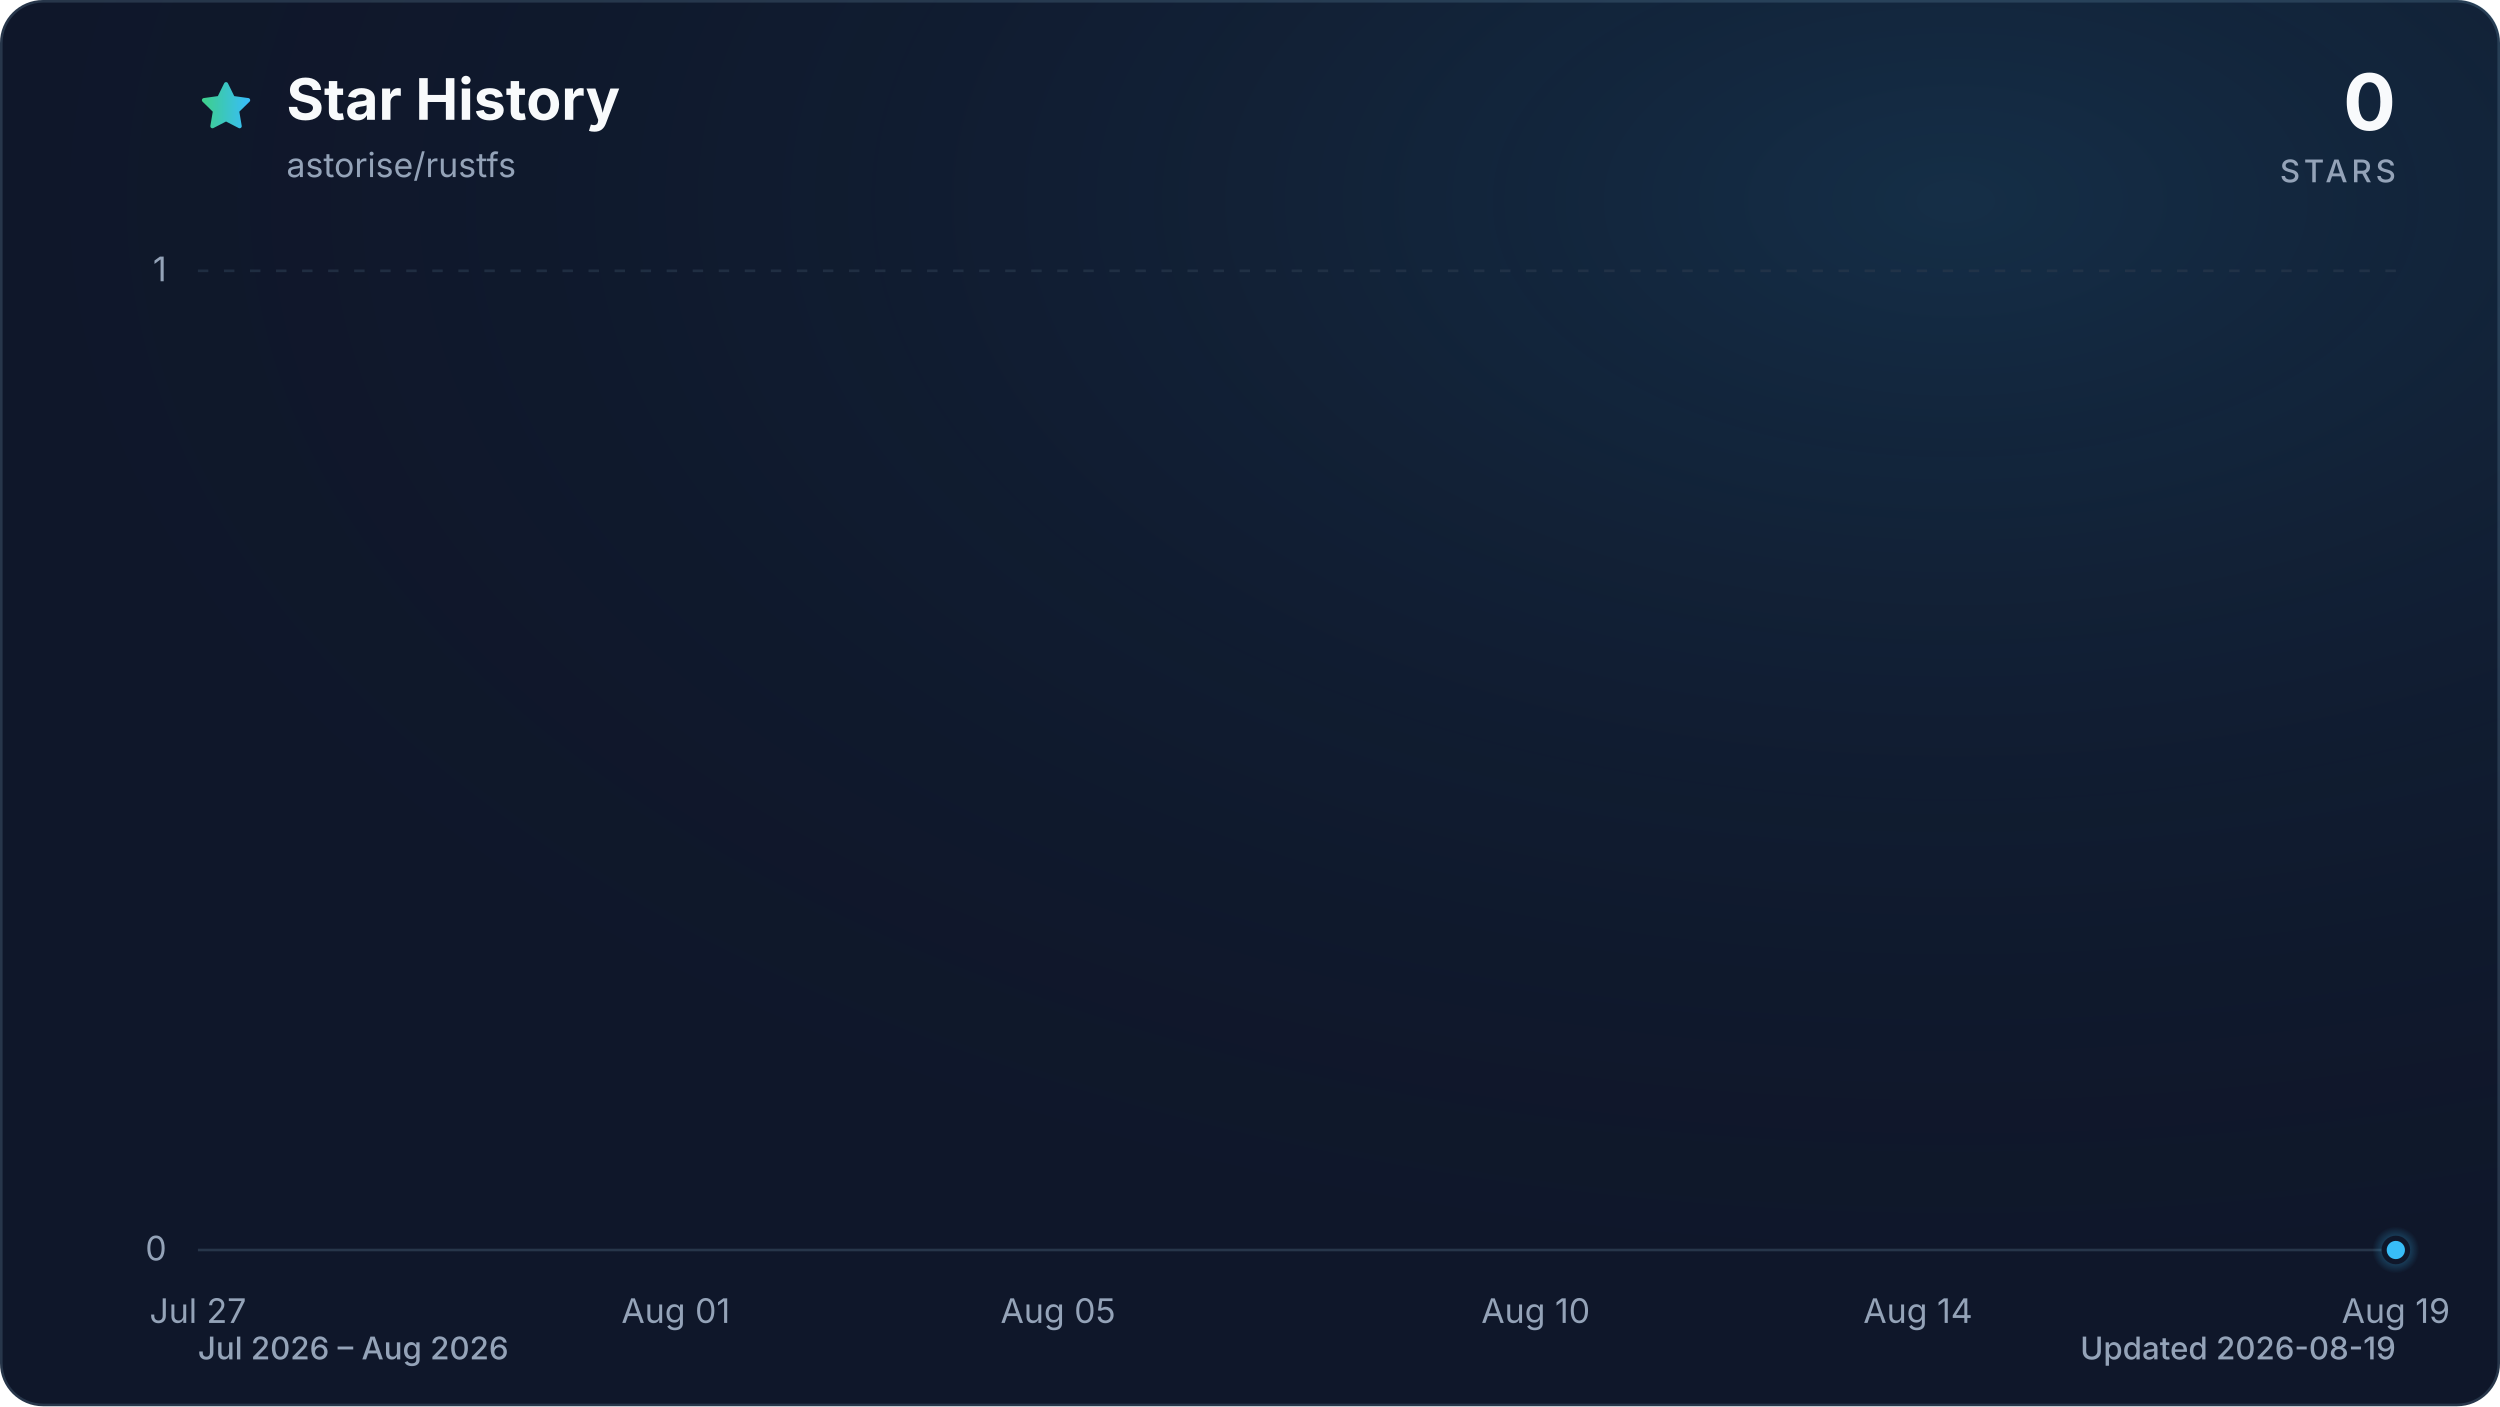
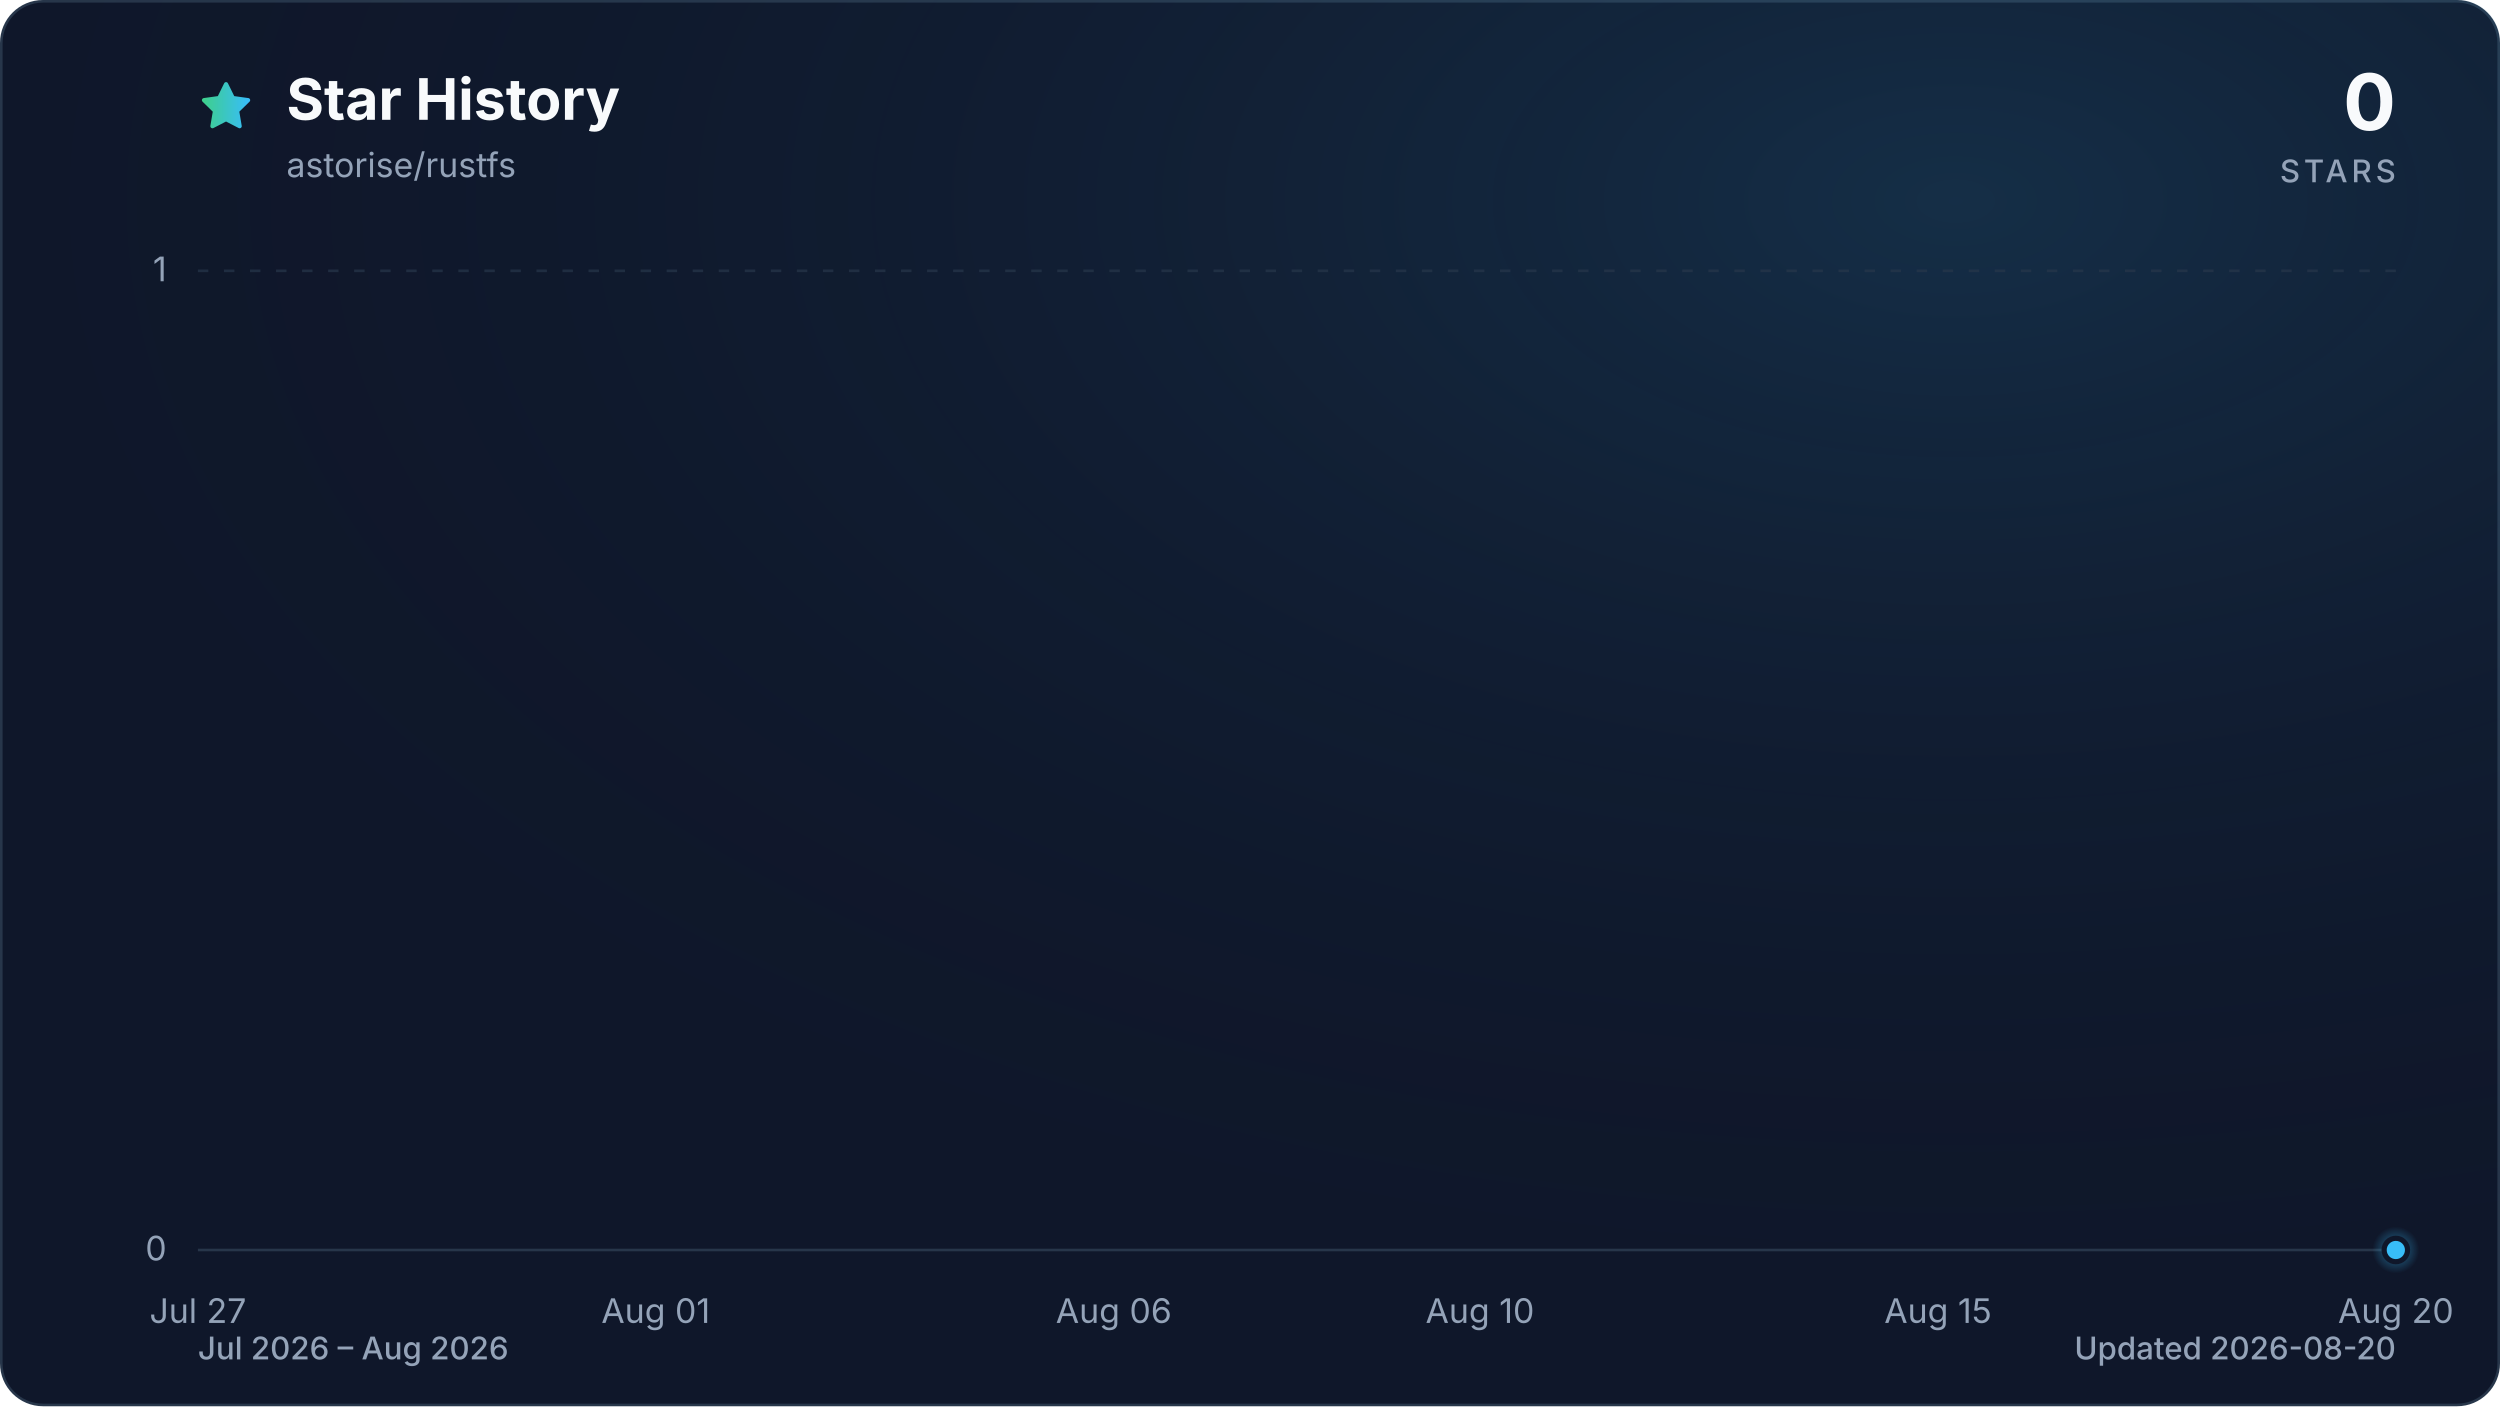
<svg xmlns="http://www.w3.org/2000/svg" viewBox="0 0 960 540" role="img" aria-labelledby="title description" data-style="gradient" data-variant="glow" data-animated="true">
  <defs>
    <linearGradient id="trend" x1="0" y1="0" x2="1" y2="0">
      <stop offset="0%" stop-color="#3ecf8e" />
      <stop offset="100%" stop-color="#38bdf8" />
    </linearGradient>
    <linearGradient id="area" x1="0" y1="0" x2="0" y2="1">
      <stop offset="0%" stop-color="#3ecf8e" stop-opacity="0.30" />
      <stop offset="55%" stop-color="#38bdf8" stop-opacity="0.10" />
      <stop offset="100%" stop-color="#38bdf8" stop-opacity="0.01" />
    </linearGradient>
    <radialGradient id="marker-halo" cx="50%" cy="50%" r="50%">
      <stop offset="0%" stop-color="#38bdf8" stop-opacity="0.55" />
      <stop offset="100%" stop-color="#38bdf8" stop-opacity="0" />
    </radialGradient>
    <radialGradient id="surface-glow" cx="78%" cy="14%" r="80%">
      <stop offset="0%" stop-color="#38bdf8" stop-opacity="0.14" />
      <stop offset="100%" stop-color="#0f172a" stop-opacity="0" />
    </radialGradient>
    <filter id="trend-glow" x="-20%" y="-20%" width="140%" height="140%">
      <feGaussianBlur stdDeviation="7" />
    </filter>
  </defs>
  <style>
.trend-enter{transform-box:fill-box;transform-origin:center;animation:trend-enter 520ms cubic-bezier(0.16,1,0.3,1)}
.marker-enter{transform-box:fill-box;transform-origin:center;animation:marker-enter 320ms cubic-bezier(0.16,1,0.3,1) 200ms both}
.marker-pulse{transform-box:fill-box;transform-origin:center;animation:marker-pulse 2.6s ease-out infinite}
@keyframes trend-enter{from{opacity:.35;transform:translateY(10px)}to{opacity:1;transform:translateY(0)}}
@keyframes marker-enter{from{opacity:0;transform:scale(.4)}to{opacity:1;transform:scale(1)}}
@keyframes marker-pulse{0%{opacity:.5;transform:scale(.7)}70%,100%{opacity:0;transform:scale(2.1)}}
@media (prefers-reduced-motion:reduce){.trend-enter,.marker-enter,.marker-pulse{animation:none!important}}
@media (prefers-reduced-motion:reduce){.marker-pulse{opacity:0}}
</style>
  <rect x="0.5" y="0.5" width="959" height="539" fill="#0f172a" stroke="#27364a" stroke-width="1" rx="16" />
  <rect width="960" height="540" fill="url(#surface-glow)" rx="16" />
  <path d="M12 2.6l2.9 5.9 6.5.9-4.7 4.6 1.1 6.5-5.8-3-5.8 3 1.1-6.5-4.7-4.6 6.5-.9L12 2.6Z" transform="translate(76 30) scale(.9)" fill="url(#trend)" stroke="url(#trend)" stroke-width="1.8" stroke-linejoin="round" aria-hidden="true" />
  <text x="110" y="46" fill="#f8fafc" font-family="ui-sans-serif, system-ui, -apple-system, BlinkMacSystemFont, 'Segoe UI', sans-serif" font-size="22" font-weight="700">Star History</text>
  <text x="110" y="68" fill="#94a3b8" font-family="ui-sans-serif, system-ui, -apple-system, BlinkMacSystemFont, 'Segoe UI', sans-serif" font-size="13">astorise/rustfs</text>
  <text x="920" y="50" fill="#f8fafc" font-family="ui-sans-serif, system-ui, -apple-system, BlinkMacSystemFont, 'Segoe UI', sans-serif" font-size="30" font-weight="700" text-anchor="end">0</text>
  <text x="920" y="70" fill="#94a3b8" font-family="ui-sans-serif, system-ui, -apple-system, BlinkMacSystemFont, 'Segoe UI', sans-serif" font-size="12" font-weight="500" letter-spacing="1.5" text-anchor="end">STARS</text>
  <line x1="76" y1="480.0" x2="920" y2="480.0" stroke="#27364a" stroke-width="1" stroke-dasharray="0" opacity="1" />
  <text x="64" y="484.0" fill="#94a3b8" font-family="ui-sans-serif, system-ui, -apple-system, BlinkMacSystemFont, 'Segoe UI', sans-serif" font-size="13" text-anchor="end">0</text>
  <line x1="76" y1="104.0" x2="920" y2="104.0" stroke="#27364a" stroke-width="1" stroke-dasharray="4 6" opacity="0.7" />
  <text x="64" y="108.0" fill="#94a3b8" font-family="ui-sans-serif, system-ui, -apple-system, BlinkMacSystemFont, 'Segoe UI', sans-serif" font-size="13" text-anchor="end">1</text>
  <text x="76.0" y="508" fill="#94a3b8" font-family="ui-sans-serif, system-ui, -apple-system, BlinkMacSystemFont, 'Segoe UI', sans-serif" font-size="13" text-anchor="middle">Jul 27</text>
-   <text x="259.5" y="508" fill="#94a3b8" font-family="ui-sans-serif, system-ui, -apple-system, BlinkMacSystemFont, 'Segoe UI', sans-serif" font-size="13" text-anchor="middle">Aug 01</text>
-   <text x="406.3" y="508" fill="#94a3b8" font-family="ui-sans-serif, system-ui, -apple-system, BlinkMacSystemFont, 'Segoe UI', sans-serif" font-size="13" text-anchor="middle">Aug 05</text>
-   <text x="589.7" y="508" fill="#94a3b8" font-family="ui-sans-serif, system-ui, -apple-system, BlinkMacSystemFont, 'Segoe UI', sans-serif" font-size="13" text-anchor="middle">Aug 10</text>
-   <text x="736.5" y="508" fill="#94a3b8" font-family="ui-sans-serif, system-ui, -apple-system, BlinkMacSystemFont, 'Segoe UI', sans-serif" font-size="13" text-anchor="middle">Aug 14</text>
-   <text x="920.0" y="508" fill="#94a3b8" font-family="ui-sans-serif, system-ui, -apple-system, BlinkMacSystemFont, 'Segoe UI', sans-serif" font-size="13" text-anchor="middle">Aug 19</text>
+   <text x="251.8" y="508" fill="#94a3b8" font-family="ui-sans-serif, system-ui, -apple-system, BlinkMacSystemFont, 'Segoe UI', sans-serif" font-size="13" text-anchor="middle">Aug 01</text>
+   <text x="427.7" y="508" fill="#94a3b8" font-family="ui-sans-serif, system-ui, -apple-system, BlinkMacSystemFont, 'Segoe UI', sans-serif" font-size="13" text-anchor="middle">Aug 06</text>
+   <text x="568.3" y="508" fill="#94a3b8" font-family="ui-sans-serif, system-ui, -apple-system, BlinkMacSystemFont, 'Segoe UI', sans-serif" font-size="13" text-anchor="middle">Aug 10</text>
+   <text x="744.2" y="508" fill="#94a3b8" font-family="ui-sans-serif, system-ui, -apple-system, BlinkMacSystemFont, 'Segoe UI', sans-serif" font-size="13" text-anchor="middle">Aug 15</text>
+   <text x="920.0" y="508" fill="#94a3b8" font-family="ui-sans-serif, system-ui, -apple-system, BlinkMacSystemFont, 'Segoe UI', sans-serif" font-size="13" text-anchor="middle">Aug 20</text>
  <g class="trend-enter">
-     <path d="M 76.0 480.0 C 88.2 480.0, 100.5 480.0, 112.7 480.0 C 124.9 480.0, 137.2 480.0, 149.4 480.0 C 161.6 480.0, 173.9 480.0, 186.1 480.0 C 198.3 480.0, 210.6 480.0, 222.8 480.0 C 235.0 480.0, 247.2 480.0, 259.5 480.0 C 271.7 480.0, 283.9 480.0, 296.2 480.0 C 308.4 480.0, 320.6 480.0, 332.9 480.0 C 345.1 480.0, 357.3 480.0, 369.6 480.0 C 381.8 480.0, 394.0 480.0, 406.3 480.0 C 418.5 480.0, 430.7 480.0, 443.0 480.0 C 455.2 480.0, 467.4 480.0, 479.7 480.0 C 491.9 480.0, 504.1 480.0, 516.3 480.0 C 528.6 480.0, 540.8 480.0, 553.0 480.0 C 565.3 480.0, 577.5 480.0, 589.7 480.0 C 602.0 480.0, 614.2 480.0, 626.4 480.0 C 638.7 480.0, 650.9 480.0, 663.1 480.0 C 675.4 480.0, 687.6 480.0, 699.8 480.0 C 712.1 480.0, 724.3 480.0, 736.5 480.0 C 748.8 480.0, 761.0 480.0, 773.2 480.0 C 785.4 480.0, 797.7 480.0, 809.9 480.0 C 822.1 480.0, 834.4 480.0, 846.6 480.0 C 858.8 480.0, 871.1 480.0, 883.3 480.0 C 895.5 480.0, 907.8 480.0, 920.0 480.0 L 920.0 480.0 L 76.0 480.0 Z" fill="url(#area)" />
-     <path d="M 76.0 480.0 C 88.2 480.0, 100.5 480.0, 112.7 480.0 C 124.9 480.0, 137.2 480.0, 149.4 480.0 C 161.6 480.0, 173.9 480.0, 186.1 480.0 C 198.3 480.0, 210.6 480.0, 222.8 480.0 C 235.0 480.0, 247.2 480.0, 259.5 480.0 C 271.7 480.0, 283.9 480.0, 296.2 480.0 C 308.4 480.0, 320.6 480.0, 332.9 480.0 C 345.1 480.0, 357.3 480.0, 369.6 480.0 C 381.8 480.0, 394.0 480.0, 406.3 480.0 C 418.5 480.0, 430.7 480.0, 443.0 480.0 C 455.2 480.0, 467.4 480.0, 479.7 480.0 C 491.9 480.0, 504.1 480.0, 516.3 480.0 C 528.6 480.0, 540.8 480.0, 553.0 480.0 C 565.3 480.0, 577.5 480.0, 589.7 480.0 C 602.0 480.0, 614.2 480.0, 626.4 480.0 C 638.7 480.0, 650.9 480.0, 663.1 480.0 C 675.4 480.0, 687.6 480.0, 699.8 480.0 C 712.1 480.0, 724.3 480.0, 736.5 480.0 C 748.8 480.0, 761.0 480.0, 773.2 480.0 C 785.4 480.0, 797.7 480.0, 809.9 480.0 C 822.1 480.0, 834.4 480.0, 846.6 480.0 C 858.8 480.0, 871.1 480.0, 883.3 480.0 C 895.5 480.0, 907.8 480.0, 920.0 480.0" fill="none" stroke="url(#trend)" stroke-width="12" stroke-linecap="round" stroke-linejoin="round" opacity="0.16" filter="url(#trend-glow)" />
-     <path d="M 76.0 480.0 C 88.2 480.0, 100.5 480.0, 112.7 480.0 C 124.9 480.0, 137.2 480.0, 149.4 480.0 C 161.6 480.0, 173.9 480.0, 186.1 480.0 C 198.3 480.0, 210.6 480.0, 222.8 480.0 C 235.0 480.0, 247.2 480.0, 259.5 480.0 C 271.7 480.0, 283.9 480.0, 296.2 480.0 C 308.4 480.0, 320.6 480.0, 332.9 480.0 C 345.1 480.0, 357.3 480.0, 369.6 480.0 C 381.8 480.0, 394.0 480.0, 406.3 480.0 C 418.5 480.0, 430.7 480.0, 443.0 480.0 C 455.2 480.0, 467.4 480.0, 479.7 480.0 C 491.9 480.0, 504.1 480.0, 516.3 480.0 C 528.6 480.0, 540.8 480.0, 553.0 480.0 C 565.3 480.0, 577.5 480.0, 589.7 480.0 C 602.0 480.0, 614.2 480.0, 626.4 480.0 C 638.7 480.0, 650.9 480.0, 663.1 480.0 C 675.4 480.0, 687.6 480.0, 699.8 480.0 C 712.1 480.0, 724.3 480.0, 736.5 480.0 C 748.8 480.0, 761.0 480.0, 773.2 480.0 C 785.4 480.0, 797.7 480.0, 809.9 480.0 C 822.1 480.0, 834.4 480.0, 846.6 480.0 C 858.8 480.0, 871.1 480.0, 883.3 480.0 C 895.5 480.0, 907.8 480.0, 920.0 480.0" fill="none" stroke="url(#trend)" stroke-width="3" stroke-linecap="round" stroke-linejoin="round" />
+     <path d="M 76.0 480.0 C 87.7 480.0, 99.4 480.0, 111.2 480.0 C 122.9 480.0, 134.6 480.0, 146.3 480.0 C 158.1 480.0, 169.8 480.0, 181.5 480.0 C 193.2 480.0, 204.9 480.0, 216.7 480.0 C 228.4 480.0, 240.1 480.0, 251.8 480.0 C 263.6 480.0, 275.3 480.0, 287.0 480.0 C 298.7 480.0, 310.4 480.0, 322.2 480.0 C 333.9 480.0, 345.6 480.0, 357.3 480.0 C 369.1 480.0, 380.8 480.0, 392.5 480.0 C 404.2 480.0, 415.9 480.0, 427.7 480.0 C 439.4 480.0, 451.1 480.0, 462.8 480.0 C 474.6 480.0, 486.3 480.0, 498.0 480.0 C 509.7 480.0, 521.4 480.0, 533.2 480.0 C 544.9 480.0, 556.6 480.0, 568.3 480.0 C 580.1 480.0, 591.8 480.0, 603.5 480.0 C 615.2 480.0, 626.9 480.0, 638.7 480.0 C 650.4 480.0, 662.1 480.0, 673.8 480.0 C 685.6 480.0, 697.3 480.0, 709.0 480.0 C 720.7 480.0, 732.4 480.0, 744.2 480.0 C 755.9 480.0, 767.6 480.0, 779.3 480.0 C 791.1 480.0, 802.8 480.0, 814.5 480.0 C 826.2 480.0, 837.9 480.0, 849.7 480.0 C 861.4 480.0, 873.1 480.0, 884.8 480.0 C 896.6 480.0, 908.3 480.0, 920.0 480.0 L 920.0 480.0 L 76.0 480.0 Z" fill="url(#area)" />
+     <path d="M 76.0 480.0 C 87.7 480.0, 99.4 480.0, 111.2 480.0 C 122.9 480.0, 134.6 480.0, 146.3 480.0 C 158.1 480.0, 169.8 480.0, 181.5 480.0 C 193.2 480.0, 204.9 480.0, 216.7 480.0 C 228.4 480.0, 240.1 480.0, 251.8 480.0 C 263.6 480.0, 275.3 480.0, 287.0 480.0 C 298.7 480.0, 310.4 480.0, 322.2 480.0 C 333.9 480.0, 345.6 480.0, 357.3 480.0 C 369.1 480.0, 380.8 480.0, 392.5 480.0 C 404.2 480.0, 415.9 480.0, 427.7 480.0 C 439.4 480.0, 451.1 480.0, 462.8 480.0 C 474.6 480.0, 486.3 480.0, 498.0 480.0 C 509.7 480.0, 521.4 480.0, 533.2 480.0 C 544.9 480.0, 556.6 480.0, 568.3 480.0 C 580.1 480.0, 591.8 480.0, 603.5 480.0 C 615.2 480.0, 626.9 480.0, 638.7 480.0 C 650.4 480.0, 662.1 480.0, 673.8 480.0 C 685.6 480.0, 697.3 480.0, 709.0 480.0 C 720.7 480.0, 732.4 480.0, 744.2 480.0 C 755.9 480.0, 767.6 480.0, 779.3 480.0 C 791.1 480.0, 802.8 480.0, 814.5 480.0 C 826.2 480.0, 837.9 480.0, 849.7 480.0 C 861.4 480.0, 873.1 480.0, 884.8 480.0 C 896.6 480.0, 908.3 480.0, 920.0 480.0" fill="none" stroke="url(#trend)" stroke-width="12" stroke-linecap="round" stroke-linejoin="round" opacity="0.16" filter="url(#trend-glow)" />
+     <path d="M 76.0 480.0 C 87.7 480.0, 99.4 480.0, 111.2 480.0 C 122.9 480.0, 134.6 480.0, 146.3 480.0 C 158.1 480.0, 169.8 480.0, 181.5 480.0 C 193.2 480.0, 204.9 480.0, 216.7 480.0 C 228.4 480.0, 240.1 480.0, 251.8 480.0 C 263.6 480.0, 275.3 480.0, 287.0 480.0 C 298.7 480.0, 310.4 480.0, 322.2 480.0 C 333.9 480.0, 345.6 480.0, 357.3 480.0 C 369.1 480.0, 380.8 480.0, 392.5 480.0 C 404.2 480.0, 415.9 480.0, 427.7 480.0 C 439.4 480.0, 451.1 480.0, 462.8 480.0 C 474.6 480.0, 486.3 480.0, 498.0 480.0 C 509.7 480.0, 521.4 480.0, 533.2 480.0 C 544.9 480.0, 556.6 480.0, 568.3 480.0 C 580.1 480.0, 591.8 480.0, 603.5 480.0 C 615.2 480.0, 626.9 480.0, 638.7 480.0 C 650.4 480.0, 662.1 480.0, 673.8 480.0 C 685.6 480.0, 697.3 480.0, 709.0 480.0 C 720.7 480.0, 732.4 480.0, 744.2 480.0 C 755.9 480.0, 767.6 480.0, 779.3 480.0 C 791.1 480.0, 802.8 480.0, 814.5 480.0 C 826.2 480.0, 837.9 480.0, 849.7 480.0 C 861.4 480.0, 873.1 480.0, 884.8 480.0 C 896.6 480.0, 908.3 480.0, 920.0 480.0" fill="none" stroke="url(#trend)" stroke-width="3" stroke-linecap="round" stroke-linejoin="round" />
  </g>
  <g class="marker-enter">
    <circle class="marker-pulse" cx="920.0" cy="480.0" r="9" fill="url(#marker-halo)" />
    <circle cx="920.0" cy="480.0" r="4.5" fill="#38bdf8" stroke="#0f172a" stroke-width="2" />
  </g>
  <text x="76" y="522" fill="#94a3b8" font-family="ui-sans-serif, system-ui, -apple-system, BlinkMacSystemFont, 'Segoe UI', sans-serif" font-size="12" font-weight="500">Jul 2026 – Aug 2026</text>
-   <text x="920" y="522" fill="#94a3b8" font-family="ui-sans-serif, system-ui, -apple-system, BlinkMacSystemFont, 'Segoe UI', sans-serif" font-size="12" font-weight="500" text-anchor="end">Updated 2026-08-19</text>
+   <text x="920" y="522" fill="#94a3b8" font-family="ui-sans-serif, system-ui, -apple-system, BlinkMacSystemFont, 'Segoe UI', sans-serif" font-size="12" font-weight="500" text-anchor="end">Updated 2026-08-20</text>
</svg>
